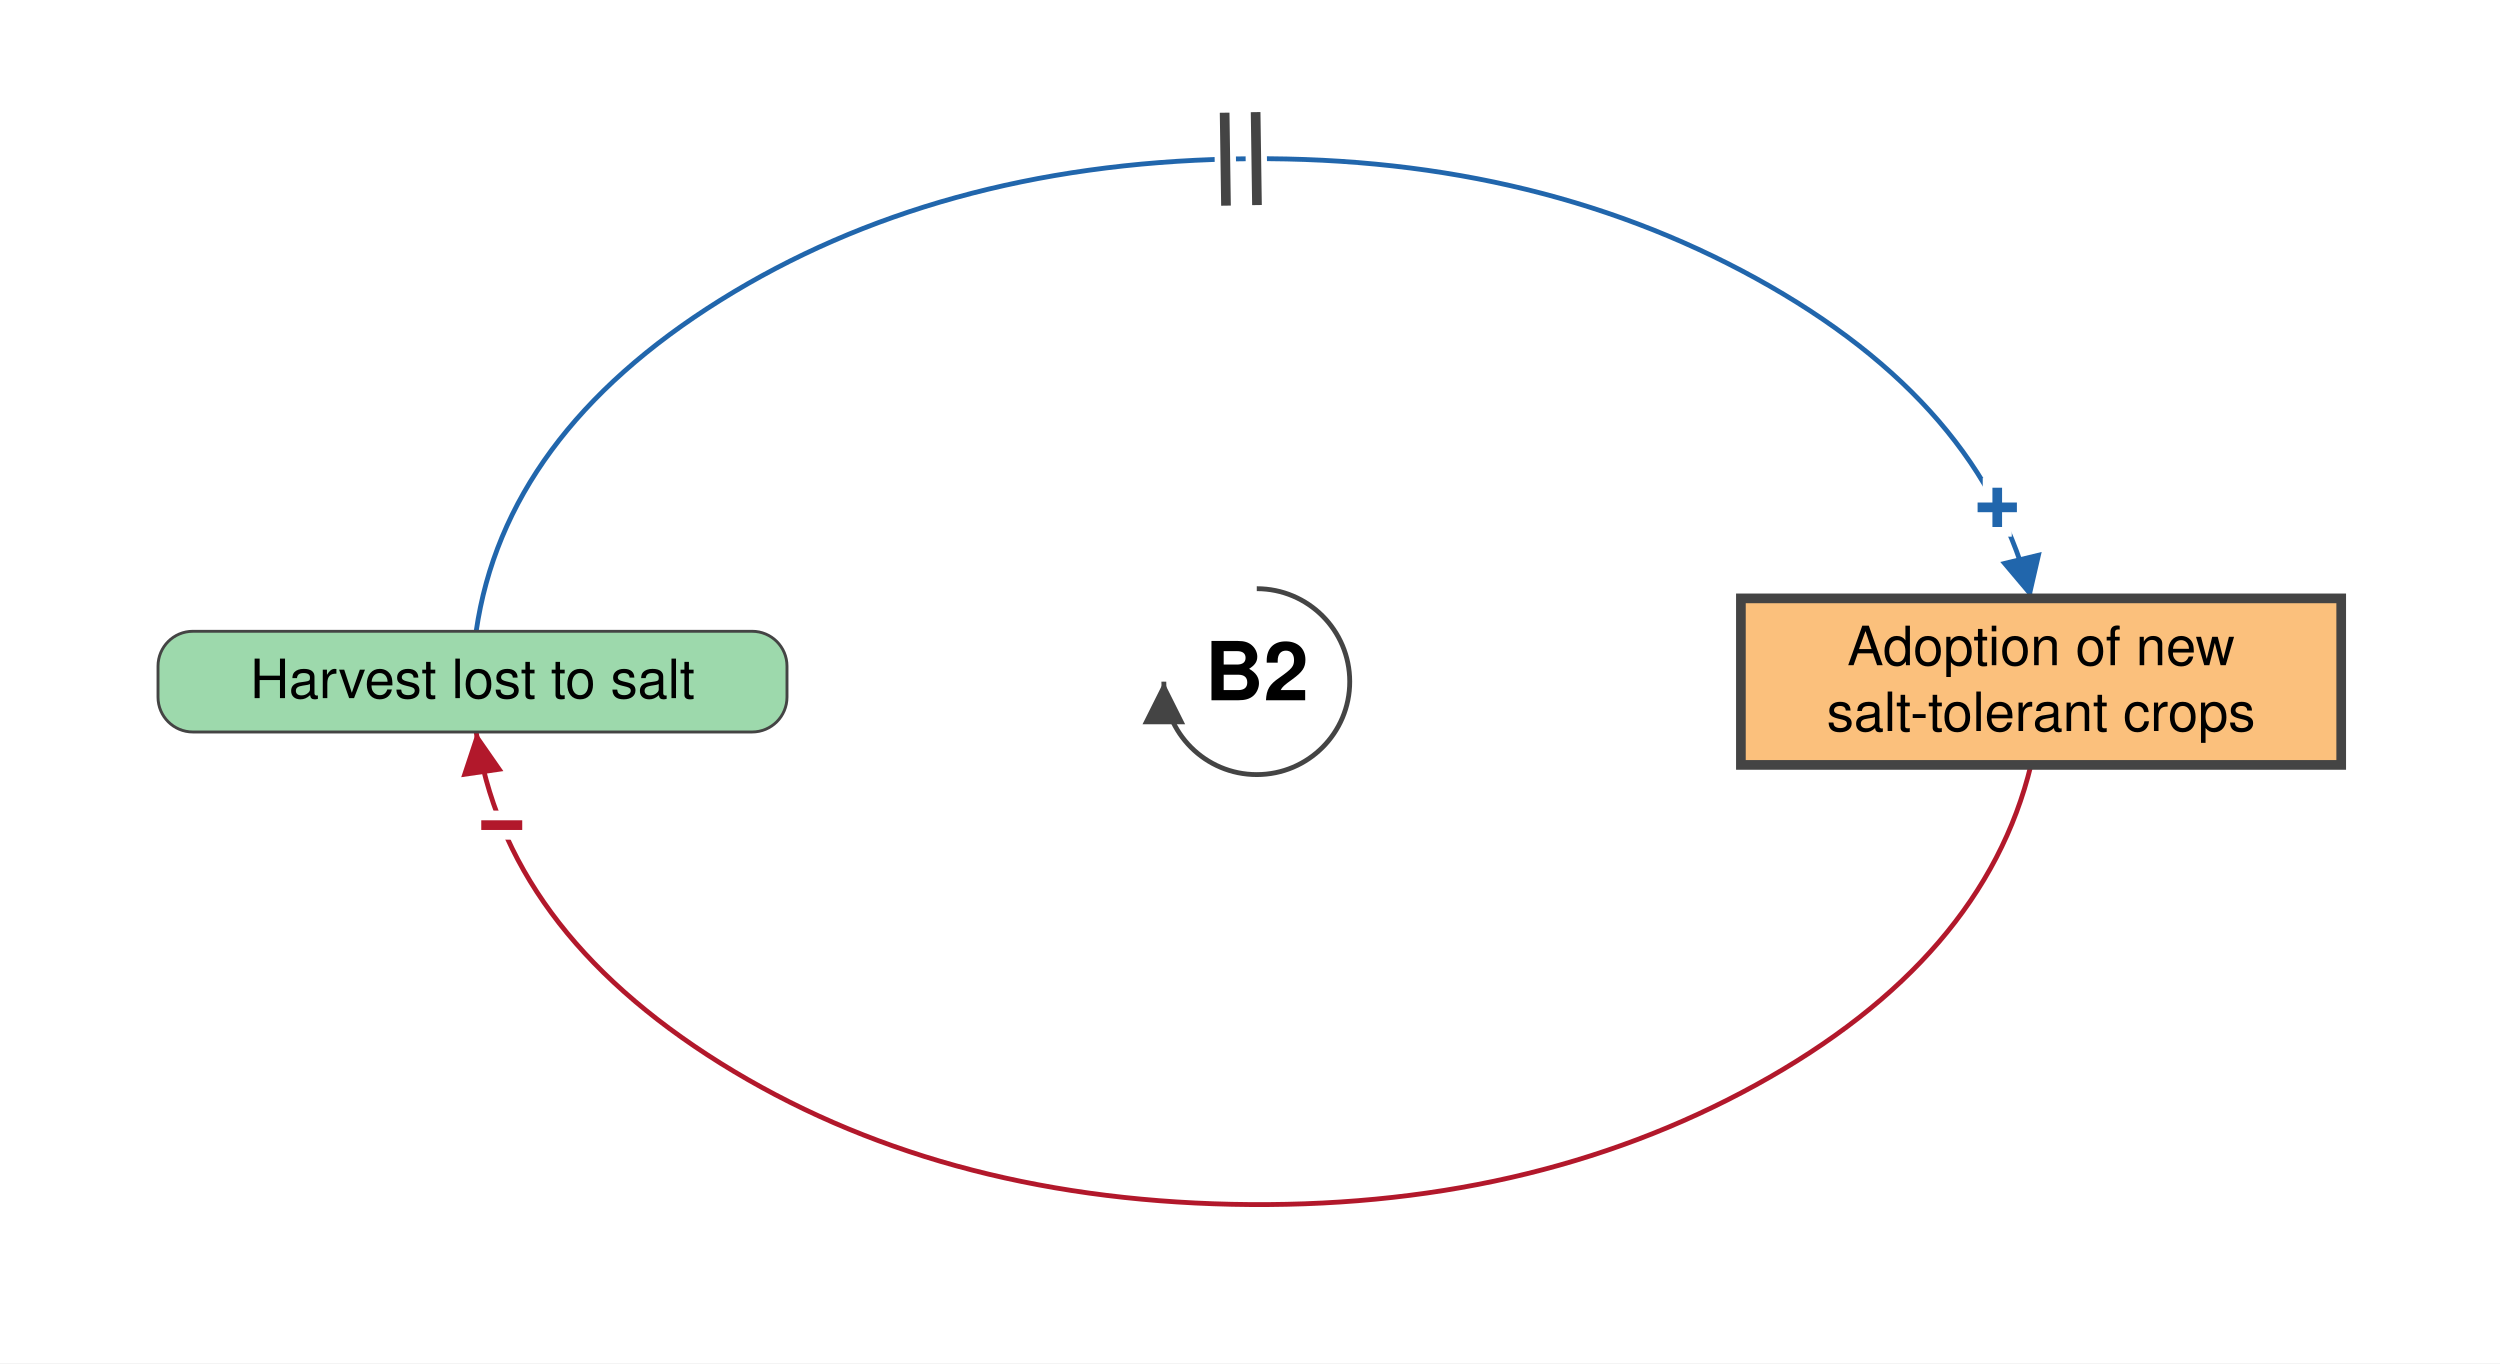
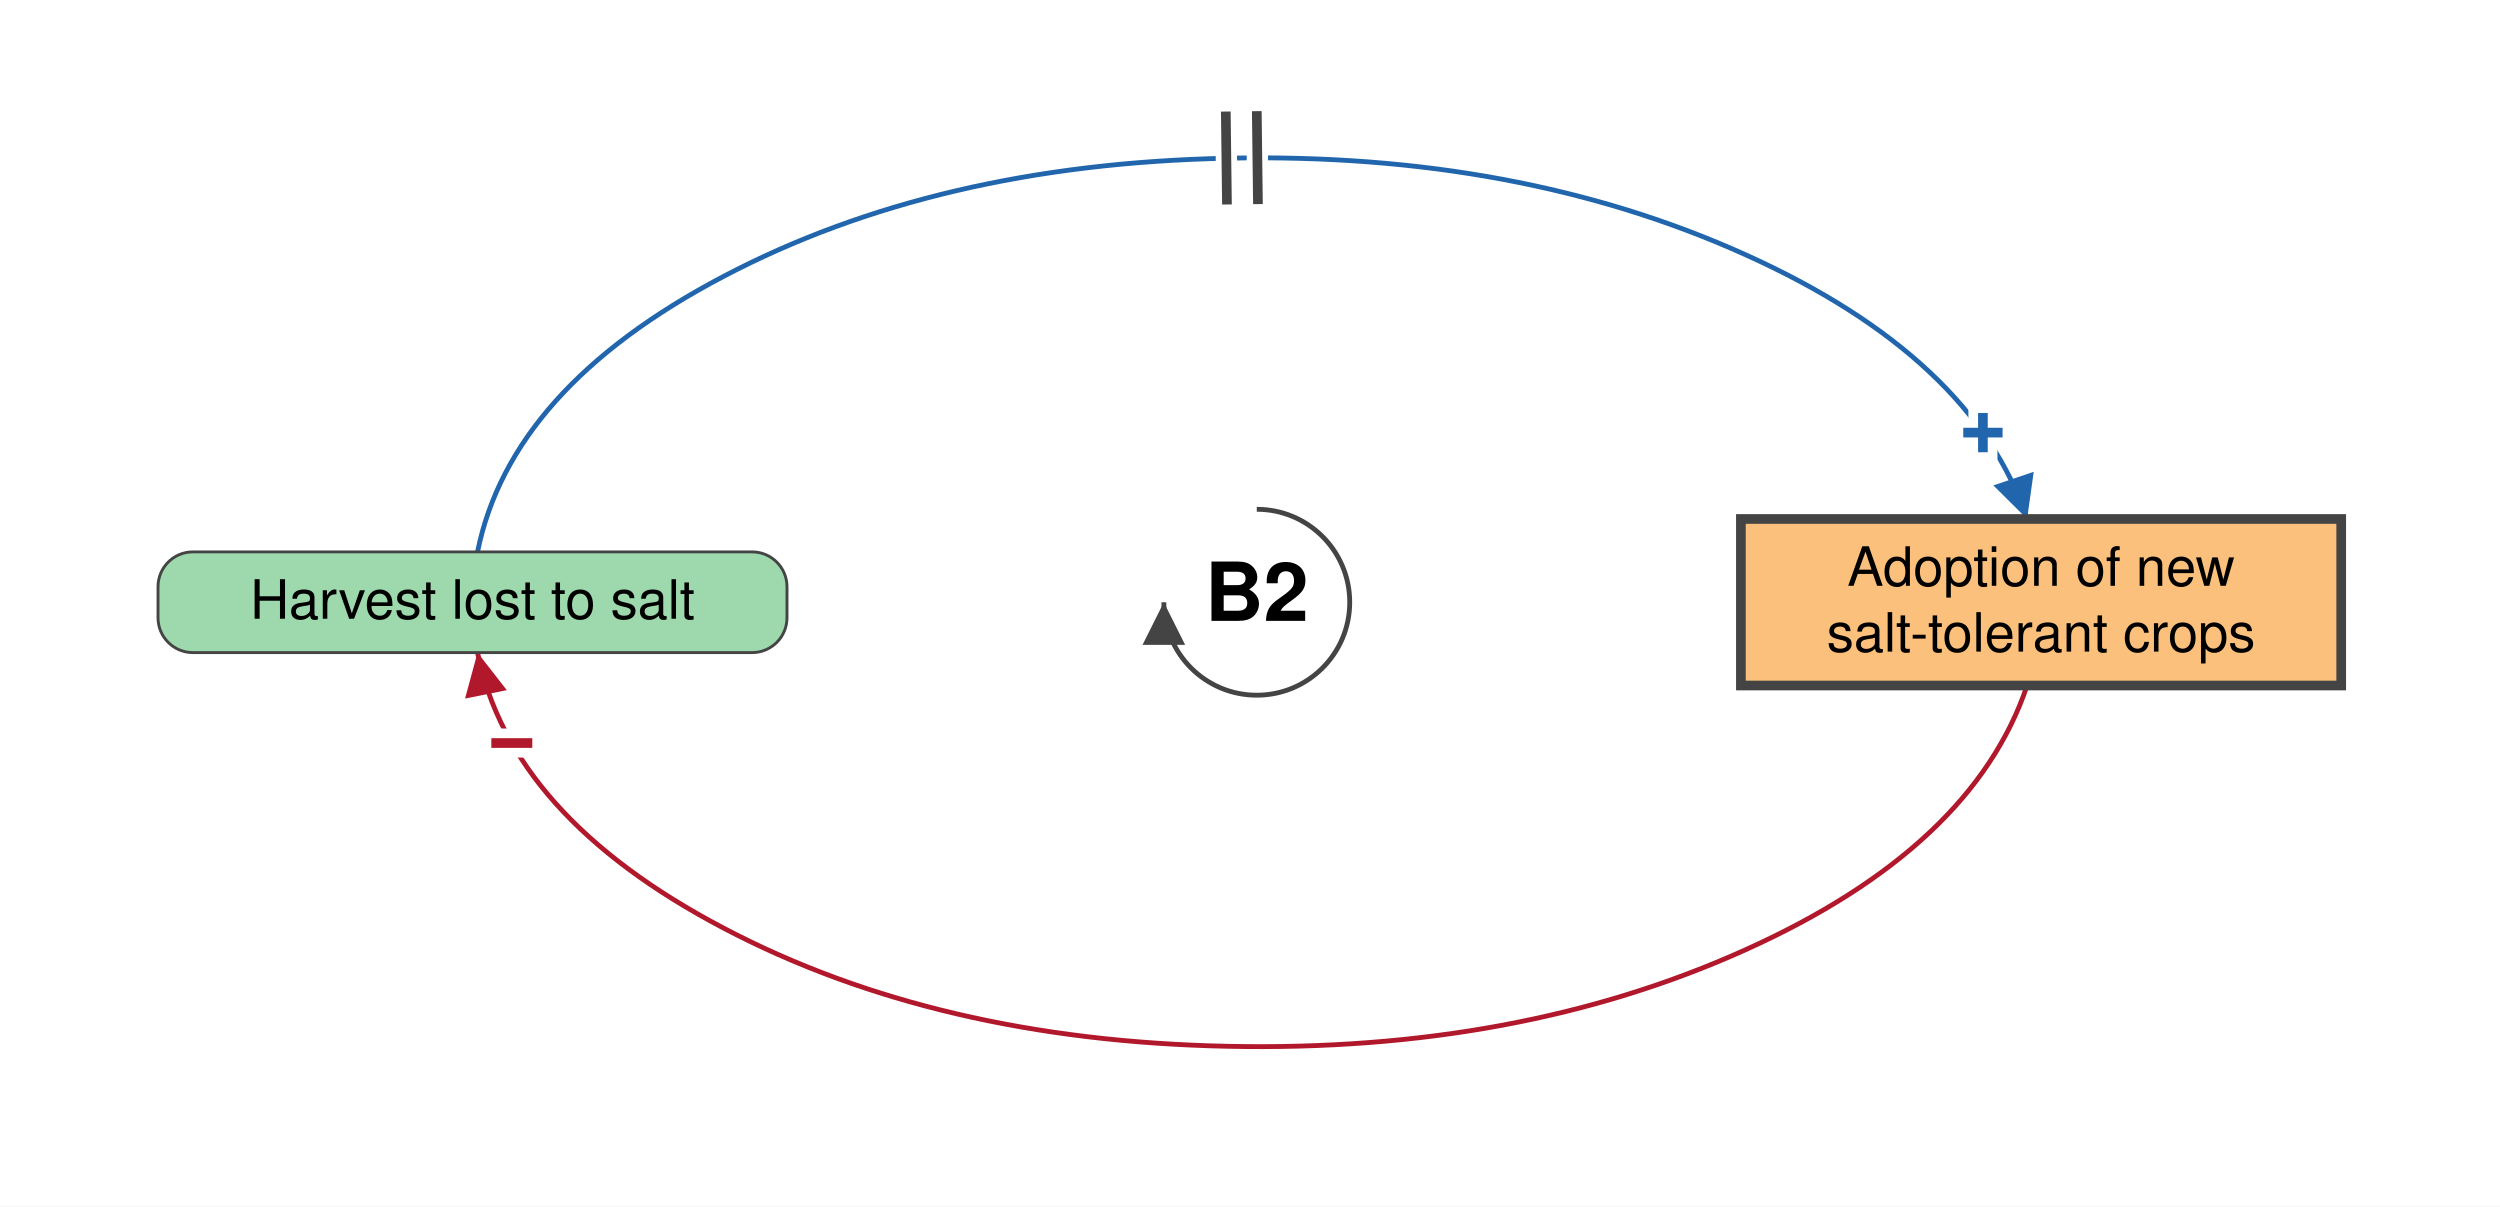
- <svg xmlns="http://www.w3.org/2000/svg" viewBox="-649 -352 1291 704" font-family="Helvetica Neue, Helvetica, Arial, sans-serif" font-size="28" fill="black">
+ <svg xmlns="http://www.w3.org/2000/svg" viewBox="-649 -311 1291 623" font-family="Helvetica Neue, Helvetica, Arial, sans-serif" font-size="28" fill="black">
  <defs>
    <marker id="arrow-plus" viewBox="0 0 10 10" refX="10" refY="5" markerWidth="22" markerHeight="22" markerUnits="userSpaceOnUse" orient="auto">
      <path d="M 0 0 L 10 5 L 0 10 z" fill="#2166AC" />
    </marker>
    <marker id="arrow-minus" viewBox="0 0 10 10" refX="10" refY="5" markerWidth="22" markerHeight="22" markerUnits="userSpaceOnUse" orient="auto">
      <path d="M 0 0 L 10 5 L 0 10 z" fill="#B2182B" />
    </marker>
    <marker id="arrow-grey" viewBox="0 0 10 10" refX="10" refY="5" markerWidth="22" markerHeight="22" markerUnits="userSpaceOnUse" orient="auto">
      <path d="M 0 0 L 10 5 L 0 10 z" fill="#444444" />
    </marker>
  </defs>
-   <rect x="-649" y="-352" width="1291" height="704" fill="white" />
+   <rect x="-649" y="-311" width="1291" height="623" fill="white" />
  <g class="links">
    <g class="link" data-from="salt-tolerant-crop-adoption" data-to="harvest-lost-to-salt" data-sign="-" data-delay="false" data-curvature="-0.37">
-       <path class="link-path" d="M 399.8 43.0 Q 375.5 143.5 257.7 208.3 Q 139.8 273.1 -12.9 269.9 Q -165.5 266.6 -277.0 197.0 Q -388.4 127.4 -403.1 26.0" fill="none" stroke="#B2182B" stroke-width="2.5" marker-end="url(#arrow-minus)" />
-       <text class="sign" x="-389.9" y="74.2" text-anchor="middle" dominant-baseline="central" font-size="42" font-weight="bold" fill="#B2182B" stroke="white" stroke-width="10" paint-order="stroke">−</text>
+       <path class="link-path" d="M 397.8 43.0 Q 369.7 126.6 252.3 179.5 Q 134.8 232.5 -15.2 229.3 Q -165.2 226.2 -275.3 168.3 Q -385.4 110.5 -402.4 26.0" fill="none" stroke="#B2182B" stroke-width="2.5" marker-end="url(#arrow-minus)" />
+       <text class="sign" x="-384.7" y="72.8" text-anchor="middle" dominant-baseline="central" font-size="42" font-weight="bold" fill="#B2182B" stroke="white" stroke-width="10" paint-order="stroke">−</text>
    </g>
    <g class="link" data-from="harvest-lost-to-salt" data-to="salt-tolerant-crop-adoption" data-sign="+" data-delay="true" data-curvature="0.1">
-       <path class="link-path" d="M -403.1 -26.0 Q -388.4 -127.4 -277.0 -197.0 Q -165.5 -266.6 -12.9 -269.9 Q 139.8 -273.1 257.7 -208.3 Q 375.5 -143.5 399.8 -43.0" fill="none" stroke="#2166AC" stroke-width="2.5" marker-end="url(#arrow-plus)" />
-       <text class="sign" x="382.4" y="-89.9" text-anchor="middle" dominant-baseline="central" font-size="42" font-weight="bold" fill="#2166AC" stroke="white" stroke-width="10" paint-order="stroke">+</text>
-       <path class="delay-cut" d="M -16.6 -293.8 L -15.9 -245.8 M -0.6 -294.1 L 0.1 -246.1" stroke="white" stroke-width="11" fill="none" />
-       <path class="delay" d="M -16.6 -293.8 L -15.9 -245.8 M -0.6 -294.1 L 0.1 -246.1" stroke="#444444" stroke-width="5" fill="none" />
+       <path class="link-path" d="M -402.4 -26.0 Q -385.4 -110.5 -275.3 -168.3 Q -165.2 -226.2 -15.2 -229.3 Q 134.8 -232.5 252.3 -179.5 Q 369.7 -126.6 397.8 -43.0" fill="none" stroke="#2166AC" stroke-width="2.5" marker-end="url(#arrow-plus)" />
+       <text class="sign" x="375.0" y="-87.5" text-anchor="middle" dominant-baseline="central" font-size="42" font-weight="bold" fill="#2166AC" stroke="white" stroke-width="10" paint-order="stroke">+</text>
+       <path class="delay-cut" d="M -16.0 -253.4 L -15.4 -205.4 M 0.0 -253.6 L 0.6 -205.6" stroke="white" stroke-width="11" fill="none" />
+       <path class="delay" d="M -16.0 -253.4 L -15.4 -205.4 M 0.0 -253.6 L 0.6 -205.6" stroke="#444444" stroke-width="5" fill="none" />
    </g>
  </g>
  <g class="elements">
    <g class="element" data-id="harvest-lost-to-salt" data-domain="Ecological" data-type="Auxiliary" data-adaptive="false">
      <rect x="-567.4" y="-26.0" width="324.8" height="52.0" rx="18" fill="#9DD9AC" stroke="#444444" stroke-width="1.5" />
      <text x="-405.0" y="8.5" text-anchor="middle">Harvest lost to salt</text>
    </g>
    <g class="element" data-id="salt-tolerant-crop-adoption" data-domain="Technological" data-type="Stock" data-adaptive="true">
      <rect x="250.0" y="-43.0" width="310.0" height="86.0" rx="0" fill="#FBC07C" stroke="#444444" stroke-width="5" />
      <text x="405.0" y="-8.5" text-anchor="middle">Adoption of new</text>
      <text x="405.0" y="25.5" text-anchor="middle">salt-tolerant crops</text>
    </g>
  </g>
  <g class="loop" data-id="B2">
    <path d="M 0.0 -48.0 A 48 48 0 1 1 -48.0 0.0" fill="none" stroke="#444444" stroke-width="2.5" marker-end="url(#arrow-grey)" />
    <text class="loop-id" x="0.0" y="0.0" text-anchor="middle" dominant-baseline="central" font-size="42" font-weight="bold">B2</text>
  </g>
</svg>
